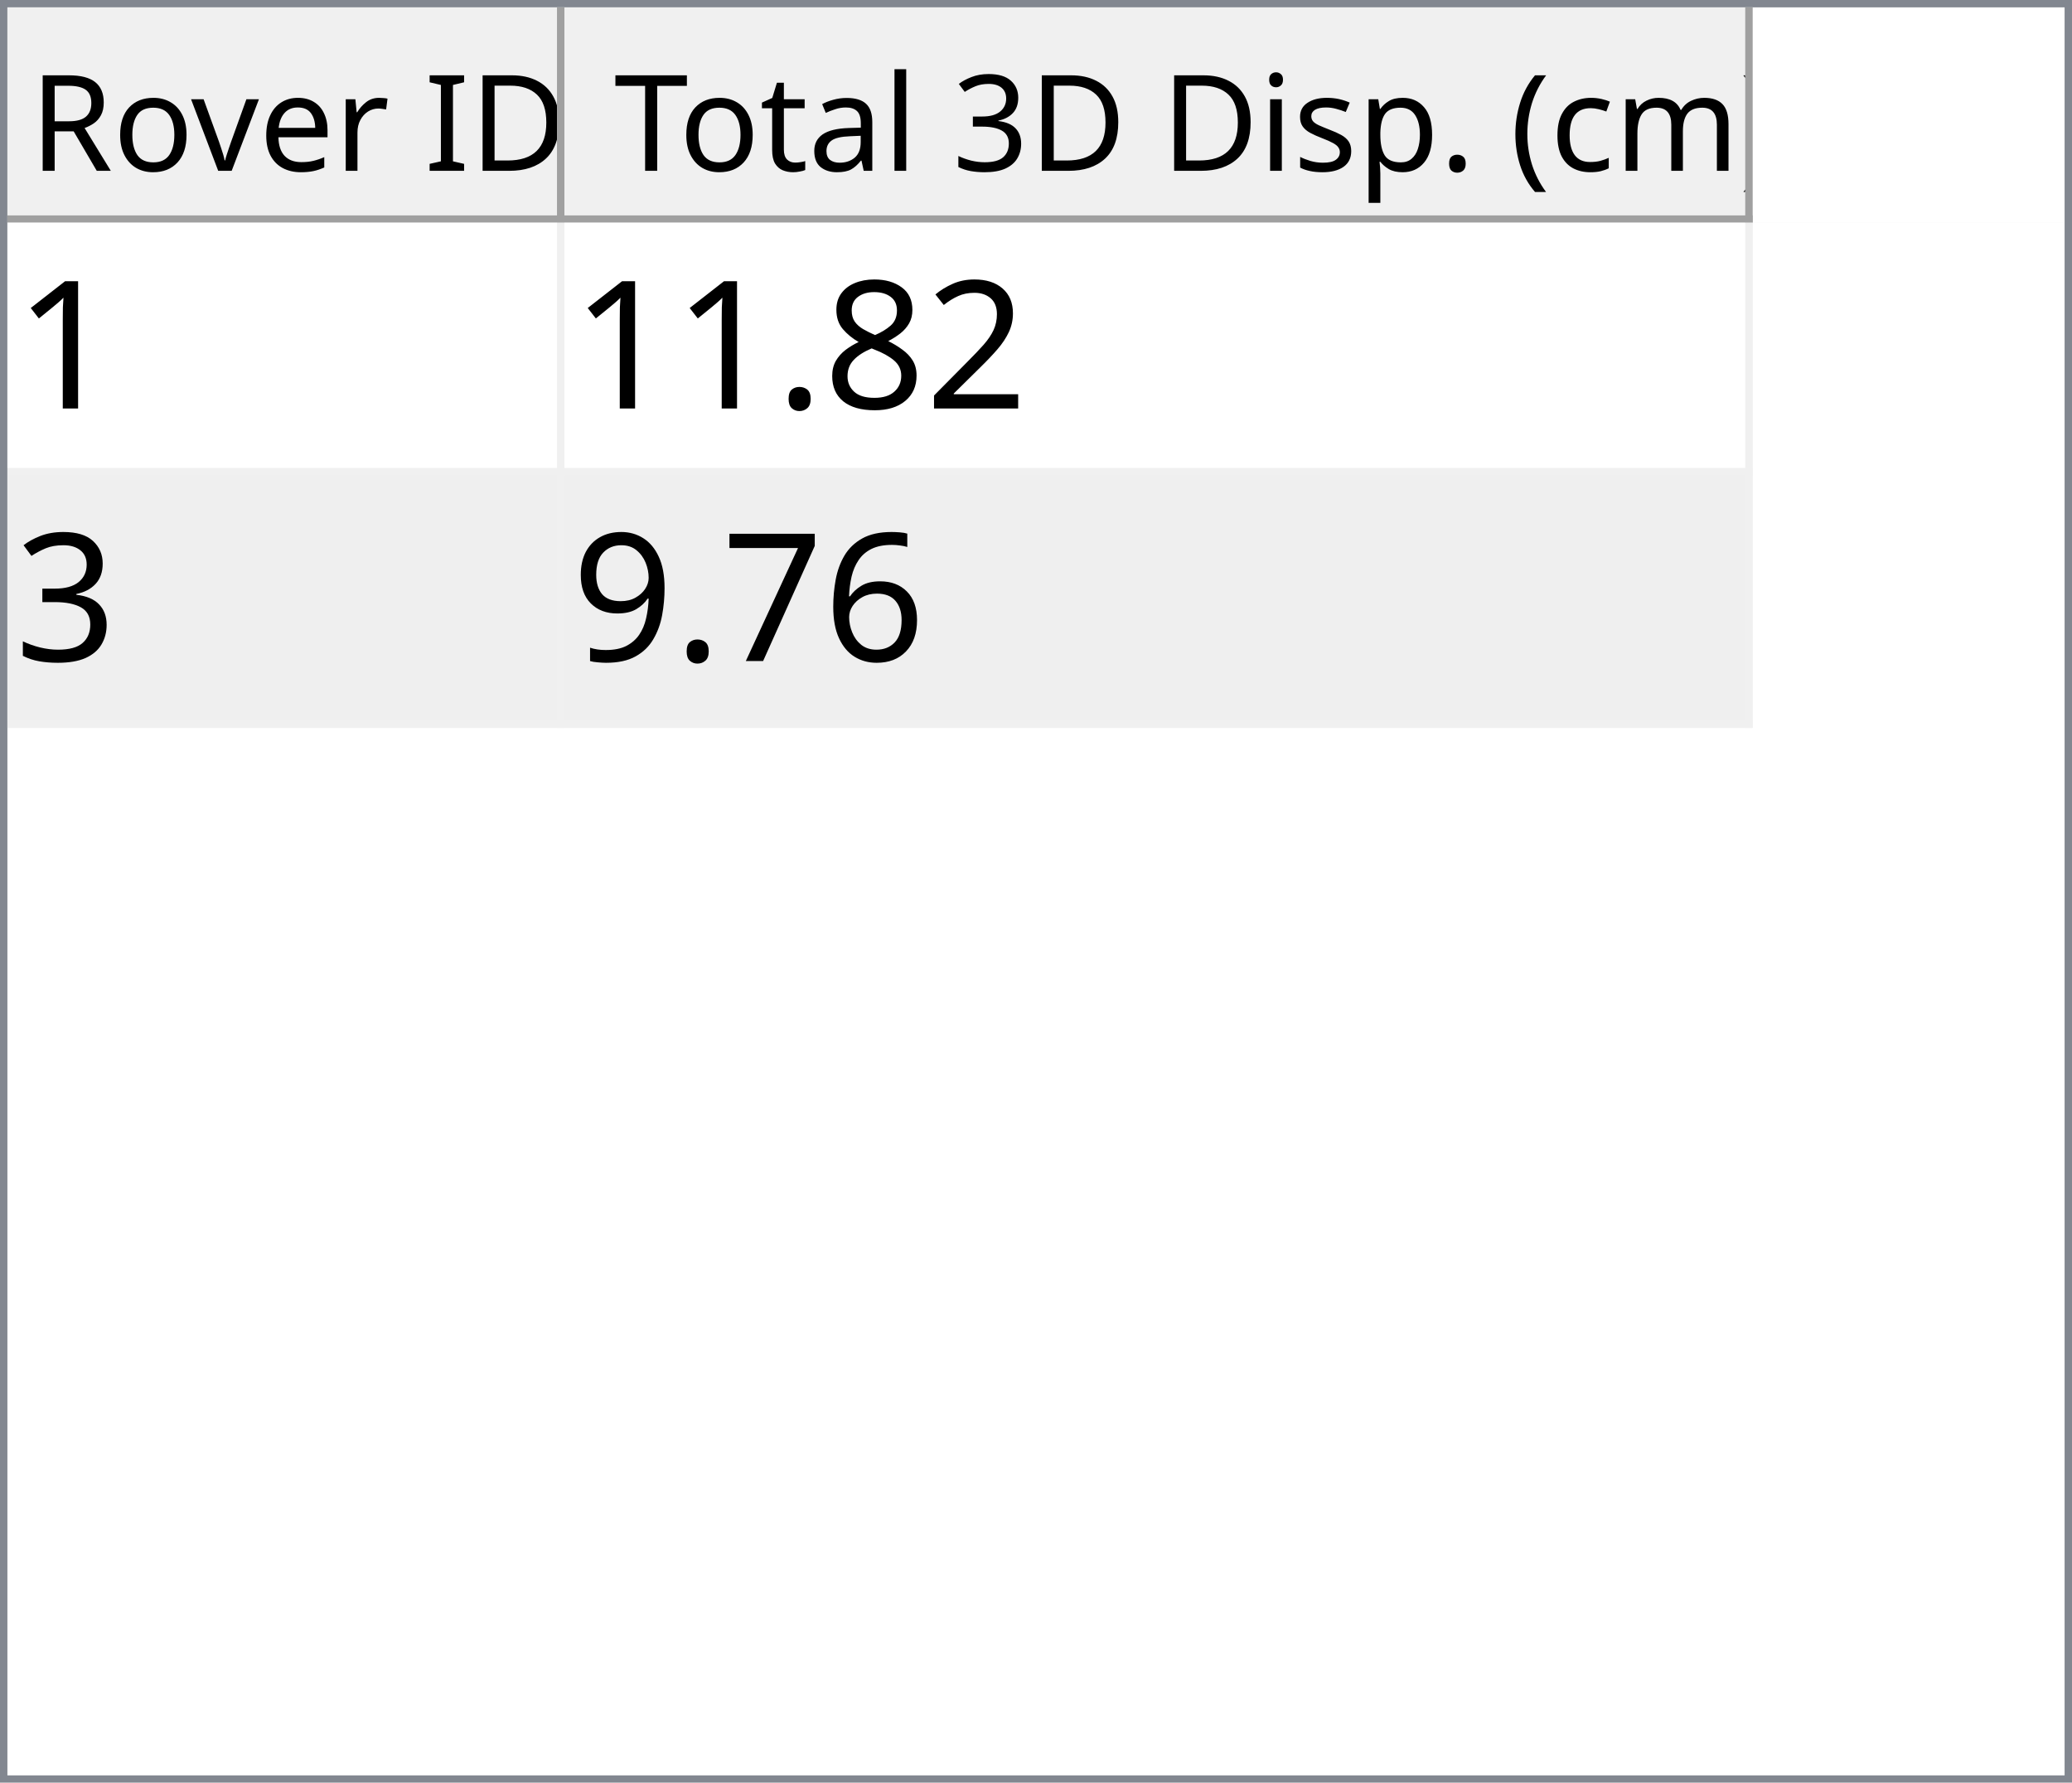
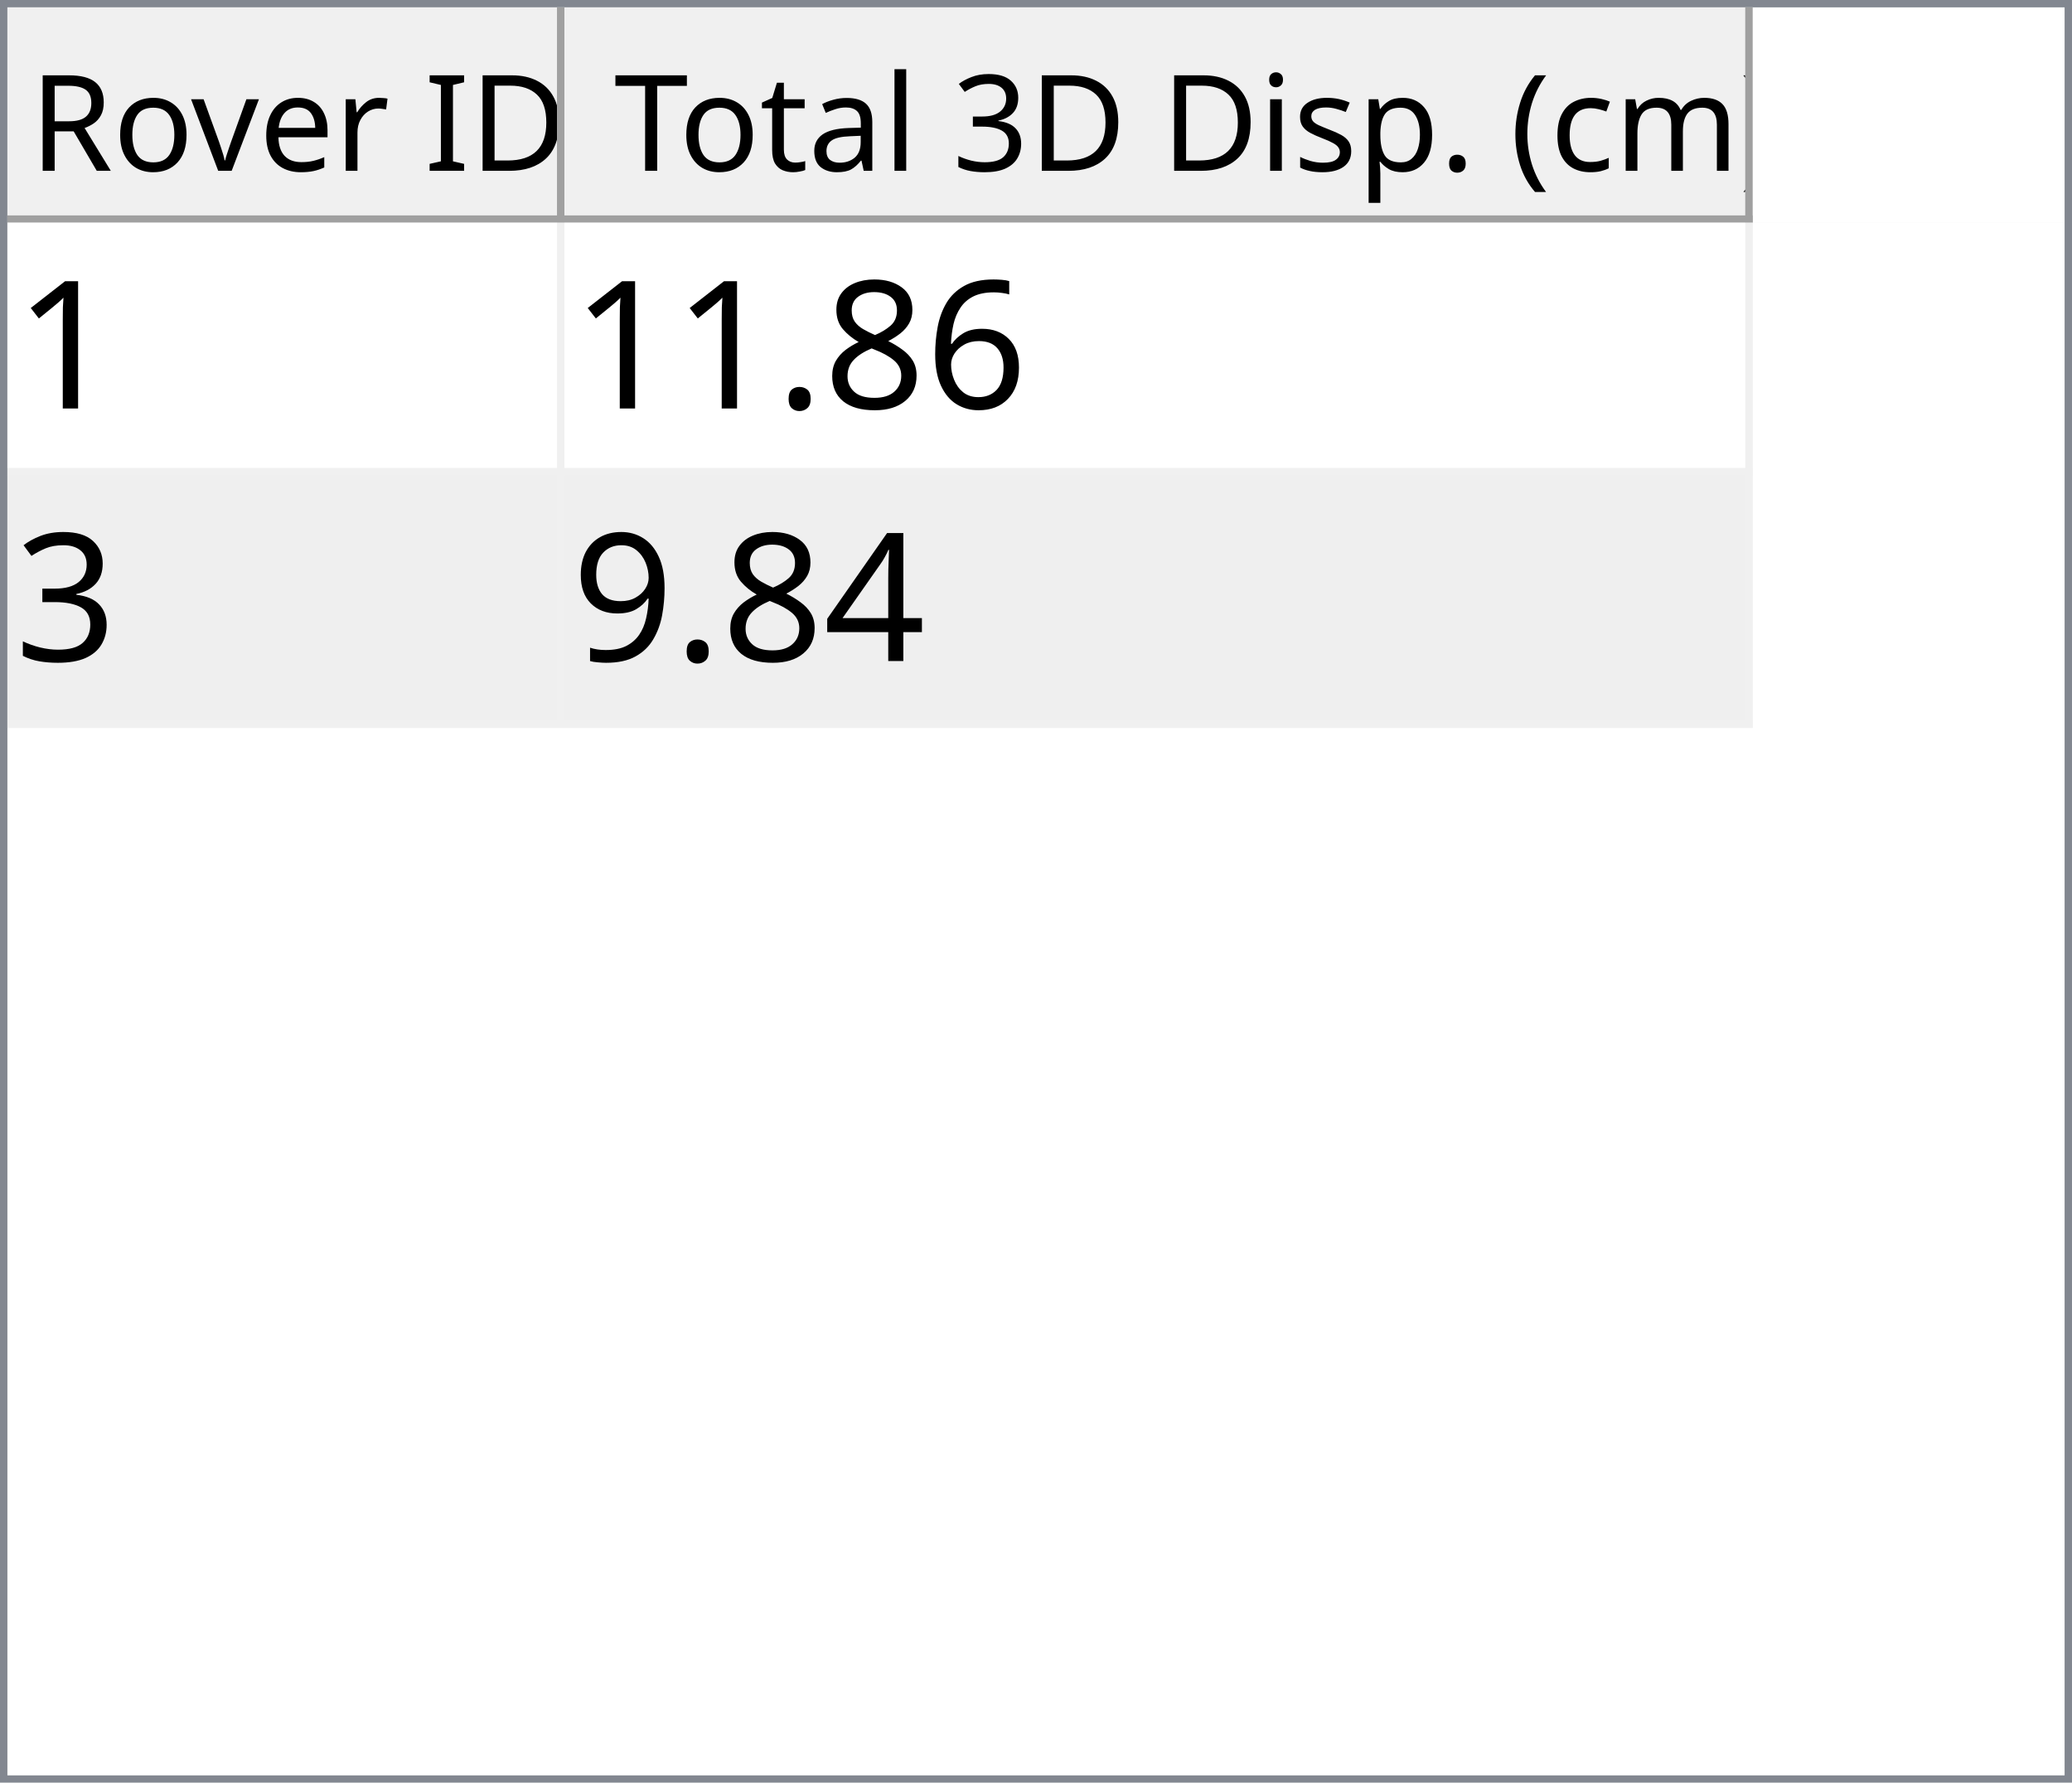
<svg xmlns="http://www.w3.org/2000/svg" style="fill-opacity:1; color-rendering:auto; color-interpolation:auto; text-rendering:auto; stroke:black; stroke-linecap:square; stroke-miterlimit:10; shape-rendering:auto; stroke-opacity:1; fill:black; stroke-dasharray:none; font-weight:normal; stroke-width:1; font-family:'Dialog'; font-style:normal; stroke-linejoin:miter; font-size:12px; stroke-dashoffset:0; image-rendering:auto;" width="279" height="240">
  <defs id="genericDefs" />
  <g>
    <defs id="defs1">
      <clipPath clipPathUnits="userSpaceOnUse" id="clipPath1">
        <path d="M0 0 L279 0 L279 240 L0 240 L0 0 Z" />
      </clipPath>
      <clipPath clipPathUnits="userSpaceOnUse" id="clipPath2">
        <path d="M0 0 L0 240 L279 240 L279 0 Z" />
      </clipPath>
      <clipPath clipPathUnits="userSpaceOnUse" id="clipPath3">
        <path d="M0 0 L0 29 L277 29 L277 0 Z" />
      </clipPath>
      <clipPath clipPathUnits="userSpaceOnUse" id="clipPath4">
        <path d="M0 0 L0 29 L75 29 L75 0 Z" />
      </clipPath>
      <clipPath clipPathUnits="userSpaceOnUse" id="clipPath5">
        <path d="M1 1 L1 28 L74 28 L74 1 Z" />
      </clipPath>
      <clipPath clipPathUnits="userSpaceOnUse" id="clipPath6">
        <path d="M0 0 L0 27 L73 27 L73 0 Z" />
      </clipPath>
      <clipPath clipPathUnits="userSpaceOnUse" id="clipPath7">
        <path d="M-0.5 -0.5 L-0.5 28.5 L74.5 28.5 L74.5 -0.5 Z" />
      </clipPath>
      <clipPath clipPathUnits="userSpaceOnUse" id="clipPath8">
        <path d="M0 0 L0 29 L160 29 L160 0 Z" />
      </clipPath>
      <clipPath clipPathUnits="userSpaceOnUse" id="clipPath9">
        <path d="M1 1 L1 28 L159 28 L159 1 Z" />
      </clipPath>
      <clipPath clipPathUnits="userSpaceOnUse" id="clipPath10">
        <path d="M0 0 L0 27 L158 27 L158 0 Z" />
      </clipPath>
      <clipPath clipPathUnits="userSpaceOnUse" id="clipPath11">
        <path d="M-0.5 -0.5 L-0.5 28.5 L159.5 28.5 L159.5 -0.5 Z" />
      </clipPath>
      <clipPath clipPathUnits="userSpaceOnUse" id="clipPath12">
        <path d="M0 0 L0 209 L277 209 L277 0 Z" />
      </clipPath>
      <clipPath clipPathUnits="userSpaceOnUse" id="clipPath13">
        <path d="M0 0 L0 68 L235 68 L235 0 Z" />
      </clipPath>
      <clipPath clipPathUnits="userSpaceOnUse" id="clipPath14">
        <path d="M-0.5 -0.5 L-0.5 67.5 L234.5 67.5 L234.5 -0.5 Z" />
      </clipPath>
      <clipPath clipPathUnits="userSpaceOnUse" id="clipPath15">
        <path d="M0 0 L0 33 L74 33 L74 0 Z" />
      </clipPath>
      <clipPath clipPathUnits="userSpaceOnUse" id="clipPath16">
        <path d="M0 0 L0 33 L159 33 L159 0 Z" />
      </clipPath>
      <font horiz-adv-x="64.551" id="font1">
        <font-face ascent="107.91" descent="25.098" units-per-em="100" style="font-style:normal; font-family:Segoe UI; font-weight:normal;" />
        <missing-glyph horiz-adv-x="64.551" d="M8.109 0 L8.109 68.266 L56.453 68.266 L56.453 0 L8.109 0 ZM15.328 7.234 L49.219 7.234 L49.219 61.031 L15.328 61.031 L15.328 7.234 Z" />
        <glyph unicode="D" horiz-adv-x="70.117" d="M9.188 0 L9.188 70.016 L28.516 70.016 Q65.531 70.016 65.531 35.891 Q65.531 19.672 55.25 9.836 Q44.969 0 27.734 0 L9.188 0 ZM17.391 62.594 L17.391 7.422 L27.828 7.422 Q41.609 7.422 49.273 14.797 Q56.938 22.172 56.938 35.688 Q56.938 62.594 28.328 62.594 L17.391 62.594 Z" />
        <glyph unicode="I" horiz-adv-x="26.611" d="M17.391 0 L9.188 0 L9.188 70.016 L17.391 70.016 L17.391 0 Z" />
        <glyph unicode=" " horiz-adv-x="27.393" d="" />
        <glyph unicode="r" horiz-adv-x="34.766" d="M34.188 41.891 Q32.078 43.5 28.125 43.5 Q23 43.5 19.555 38.672 Q16.109 33.844 16.109 25.484 L16.109 0 L8.109 0 L8.109 50 L16.109 50 L16.109 39.703 L16.312 39.703 Q18.016 44.969 21.531 47.922 Q25.047 50.875 29.391 50.875 Q32.516 50.875 34.188 50.203 L34.188 41.891 Z" />
        <glyph unicode="e" horiz-adv-x="52.295" d="M48.297 23 L12.984 23 Q13.188 14.656 17.484 10.109 Q21.781 5.562 29.297 5.562 Q37.75 5.562 44.828 11.141 L44.828 3.609 Q38.234 -1.172 27.391 -1.172 Q16.797 -1.172 10.742 5.641 Q4.688 12.453 4.688 24.812 Q4.688 36.469 11.305 43.82 Q17.922 51.172 27.734 51.172 Q37.547 51.172 42.922 44.828 Q48.297 38.484 48.297 27.203 L48.297 23 ZM40.094 29.781 Q40.047 36.719 36.75 40.578 Q33.453 44.438 27.594 44.438 Q21.922 44.438 17.969 40.383 Q14.016 36.328 13.094 29.781 L40.094 29.781 Z" />
        <glyph unicode="v" horiz-adv-x="47.9" d="M47.406 50 L27.484 0 L19.625 0 L0.688 50 L9.469 50 L22.172 13.672 Q23.578 9.672 23.922 6.688 L24.125 6.688 Q24.609 10.453 25.688 13.484 L38.969 50 L47.406 50 Z" />
        <glyph unicode="o" horiz-adv-x="58.594" d="M29 -1.172 Q17.922 -1.172 11.305 5.836 Q4.688 12.844 4.688 24.422 Q4.688 37.016 11.57 44.094 Q18.453 51.172 30.172 51.172 Q41.359 51.172 47.633 44.289 Q53.906 37.406 53.906 25.203 Q53.906 13.234 47.141 6.031 Q40.375 -1.172 29 -1.172 ZM29.594 44.438 Q21.875 44.438 17.383 39.188 Q12.891 33.938 12.891 24.703 Q12.891 15.828 17.43 10.695 Q21.969 5.562 29.594 5.562 Q37.359 5.562 41.531 10.594 Q45.703 15.625 45.703 24.906 Q45.703 34.281 41.531 39.359 Q37.359 44.438 29.594 44.438 Z" />
        <glyph unicode="R" horiz-adv-x="59.814" d="M59.375 0 L49.609 0 L37.891 19.625 Q36.281 22.359 34.766 24.289 Q33.25 26.219 31.664 27.438 Q30.078 28.656 28.25 29.219 Q26.422 29.781 24.125 29.781 L17.391 29.781 L17.391 0 L9.188 0 L9.188 70.016 L30.078 70.016 Q34.672 70.016 38.555 68.867 Q42.438 67.719 45.289 65.375 Q48.141 63.031 49.758 59.547 Q51.375 56.062 51.375 51.375 Q51.375 47.703 50.273 44.656 Q49.172 41.609 47.148 39.211 Q45.125 36.812 42.266 35.133 Q39.406 33.453 35.844 32.516 L35.844 32.328 Q37.594 31.547 38.891 30.547 Q40.188 29.547 41.359 28.18 Q42.531 26.812 43.68 25.078 Q44.828 23.344 46.234 21.047 L59.375 0 ZM17.391 62.594 L17.391 37.203 L28.516 37.203 Q31.594 37.203 34.203 38.133 Q36.812 39.062 38.719 40.797 Q40.625 42.531 41.703 45.047 Q42.781 47.562 42.781 50.688 Q42.781 56.297 39.141 59.445 Q35.5 62.594 28.609 62.594 L17.391 62.594 Z" />
        <glyph unicode=")" horiz-adv-x="30.176" d="M8.297 -15.922 L1.172 -15.922 Q16.406 2.344 16.406 26.812 Q16.406 51.469 1.078 70.016 L8.297 70.016 Q23.531 52.156 23.531 26.703 Q23.531 1.375 8.297 -15.922 Z" />
        <glyph unicode="m" horiz-adv-x="86.133" d="M79.109 0 L71.094 0 L71.094 28.719 Q71.094 37.016 68.531 40.727 Q65.969 44.438 59.906 44.438 Q54.781 44.438 51.195 39.75 Q47.609 35.062 47.609 28.516 L47.609 0 L39.594 0 L39.594 29.688 Q39.594 44.438 28.219 44.438 Q22.953 44.438 19.531 40.016 Q16.109 35.594 16.109 28.516 L16.109 0 L8.109 0 L8.109 50 L16.109 50 L16.109 42.094 L16.312 42.094 Q21.625 51.172 31.844 51.172 Q36.969 51.172 40.773 48.312 Q44.578 45.453 46 40.828 Q51.562 51.172 62.594 51.172 Q79.109 51.172 79.109 30.812 L79.109 0 Z" />
        <glyph unicode="c" horiz-adv-x="46.191" d="M42.188 2.297 Q36.422 -1.172 28.516 -1.172 Q17.828 -1.172 11.258 5.789 Q4.688 12.75 4.688 23.828 Q4.688 36.188 11.766 43.68 Q18.844 51.172 30.672 51.172 Q37.25 51.172 42.281 48.734 L42.281 40.531 Q36.719 44.438 30.375 44.438 Q22.703 44.438 17.797 38.945 Q12.891 33.453 12.891 24.516 Q12.891 15.719 17.508 10.641 Q22.125 5.562 29.891 5.562 Q36.422 5.562 42.188 9.906 L42.188 2.297 Z" />
        <glyph unicode="(" horiz-adv-x="30.176" d="M29.109 -15.922 L21.969 -15.922 Q6.844 1.375 6.844 26.703 Q6.844 52.156 21.969 70.016 L29.203 70.016 Q13.875 51.469 13.875 26.812 Q13.875 2.344 29.109 -15.922 Z" />
        <glyph unicode="." horiz-adv-x="21.68" d="M10.891 -1.078 Q8.641 -1.078 7.055 0.539 Q5.469 2.156 5.469 4.391 Q5.469 6.641 7.055 8.273 Q8.641 9.906 10.891 9.906 Q13.188 9.906 14.797 8.273 Q16.406 6.641 16.406 4.391 Q16.406 2.156 14.797 0.539 Q13.188 -1.078 10.891 -1.078 Z" />
        <glyph unicode="p" horiz-adv-x="58.789" d="M16.312 7.234 L16.109 7.234 L16.109 -23 L8.109 -23 L8.109 50 L16.109 50 L16.109 41.219 L16.312 41.219 Q22.219 51.172 33.594 51.172 Q43.266 51.172 48.688 44.461 Q54.109 37.75 54.109 26.469 Q54.109 13.922 48 6.375 Q41.891 -1.172 31.297 -1.172 Q21.578 -1.172 16.312 7.234 ZM16.109 27.391 L16.109 20.406 Q16.109 14.203 20.141 9.883 Q24.172 5.562 30.375 5.562 Q37.641 5.562 41.773 11.133 Q45.906 16.703 45.906 26.609 Q45.906 34.969 42.047 39.703 Q38.188 44.438 31.594 44.438 Q24.609 44.438 20.359 39.578 Q16.109 34.719 16.109 27.391 Z" />
        <glyph unicode="s" horiz-adv-x="42.432" d="M5.078 1.812 L5.078 10.406 Q11.625 5.562 19.484 5.562 Q30.031 5.562 30.031 12.594 Q30.031 14.594 29.125 15.992 Q28.219 17.391 26.68 18.461 Q25.141 19.531 23.07 20.383 Q21 21.234 18.609 22.172 Q15.281 23.484 12.766 24.828 Q10.25 26.172 8.57 27.859 Q6.891 29.547 6.031 31.695 Q5.172 33.844 5.172 36.719 Q5.172 40.234 6.789 42.945 Q8.406 45.656 11.086 47.484 Q13.766 49.312 17.211 50.242 Q20.656 51.172 24.312 51.172 Q30.812 51.172 35.938 48.922 L35.938 40.828 Q30.422 44.438 23.25 44.438 Q21 44.438 19.195 43.922 Q17.391 43.406 16.094 42.477 Q14.797 41.547 14.086 40.258 Q13.375 38.969 13.375 37.406 Q13.375 35.453 14.086 34.133 Q14.797 32.812 16.164 31.789 Q17.531 30.766 19.484 29.938 Q21.438 29.109 23.922 28.125 Q27.25 26.859 29.883 25.516 Q32.516 24.172 34.375 22.484 Q36.234 20.797 37.234 18.602 Q38.234 16.406 38.234 13.375 Q38.234 9.672 36.602 6.938 Q34.969 4.203 32.234 2.398 Q29.5 0.594 25.93 -0.289 Q22.359 -1.172 18.453 -1.172 Q10.75 -1.172 5.078 1.812 Z" />
        <glyph unicode="i" horiz-adv-x="24.219" d="M12.203 62.703 Q10.062 62.703 8.547 64.164 Q7.031 65.625 7.031 67.875 Q7.031 70.125 8.547 71.609 Q10.062 73.094 12.203 73.094 Q14.406 73.094 15.945 71.609 Q17.484 70.125 17.484 67.875 Q17.484 65.719 15.945 64.211 Q14.406 62.703 12.203 62.703 ZM16.109 0 L8.109 0 L8.109 50 L16.109 50 L16.109 0 Z" />
        <glyph unicode="3" horiz-adv-x="53.906" d="M46.531 19.828 Q46.531 15.094 44.75 11.211 Q42.969 7.328 39.719 4.57 Q36.469 1.812 31.93 0.297 Q27.391 -1.219 21.922 -1.219 Q11.922 -1.219 6 2.594 L6 11.188 Q13.094 5.609 22.219 5.609 Q25.875 5.609 28.828 6.539 Q31.781 7.469 33.906 9.227 Q36.031 10.984 37.18 13.477 Q38.328 15.969 38.328 19.094 Q38.328 32.812 18.797 32.812 L12.984 32.812 L12.984 39.594 L18.5 39.594 Q35.797 39.594 35.797 52.484 Q35.797 64.406 22.609 64.406 Q15.188 64.406 8.688 59.422 L8.688 67.188 Q15.375 71.188 24.609 71.188 Q29 71.188 32.57 69.969 Q36.141 68.75 38.68 66.555 Q41.219 64.359 42.609 61.281 Q44 58.203 44 54.5 Q44 40.672 30.031 36.719 L30.031 36.531 Q33.594 36.141 36.625 34.797 Q39.656 33.453 41.852 31.305 Q44.047 29.156 45.289 26.25 Q46.531 23.344 46.531 19.828 Z" />
        <glyph unicode="l" horiz-adv-x="24.219" d="M16.109 0 L8.109 0 L8.109 74.031 L16.109 74.031 L16.109 0 Z" />
        <glyph unicode="a" horiz-adv-x="50.879" d="M43.891 0 L35.891 0 L35.891 7.812 L35.688 7.812 Q30.469 -1.172 20.312 -1.172 Q12.844 -1.172 8.617 2.781 Q4.391 6.734 4.391 13.281 Q4.391 27.297 20.906 29.594 L35.891 31.688 Q35.891 44.438 25.594 44.438 Q16.547 44.438 9.281 38.281 L9.281 46.484 Q16.656 51.172 26.266 51.172 Q43.891 51.172 43.891 32.516 L43.891 0 ZM35.891 25.297 L23.828 23.641 Q18.266 22.859 15.43 20.875 Q12.594 18.891 12.594 13.875 Q12.594 10.203 15.211 7.883 Q17.828 5.562 22.172 5.562 Q28.125 5.562 32.008 9.742 Q35.891 13.922 35.891 20.312 L35.891 25.297 Z" />
        <glyph unicode="t" horiz-adv-x="33.887" d="M31.297 0.484 Q28.469 -1.078 23.828 -1.078 Q10.688 -1.078 10.688 13.578 L10.688 43.172 L2.094 43.172 L2.094 50 L10.688 50 L10.688 62.203 L18.703 64.797 L18.703 50 L31.297 50 L31.297 43.172 L18.703 43.172 L18.703 14.984 Q18.703 9.969 20.414 7.82 Q22.125 5.672 26.078 5.672 Q29.109 5.672 31.297 7.328 L31.297 0.484 Z" />
        <glyph unicode="T" horiz-adv-x="52.393" d="M50.594 62.594 L30.375 62.594 L30.375 0 L22.172 0 L22.172 62.594 L2 62.594 L2 70.016 L50.594 70.016 L50.594 62.594 Z" />
      </font>
      <font horiz-adv-x="75.0" id="font2">
        <font-face ascent="100.537" descent="21.973" units-per-em="100" style="font-style:normal; font-family:sans-serif; font-weight:normal;" />
        <missing-glyph horiz-adv-x="75.0" d="M12.5 0 L12.5 62.5 L62.5 62.5 L62.5 0 L12.5 0 ZM14.062 1.562 L60.938 1.562 L60.938 60.938 L14.062 60.938 L14.062 1.562 Z" />
        <glyph unicode="1" horiz-adv-x="55.615" d="M37.25 0 L28.469 0 L28.469 56 Q25.297 52.984 20.141 49.953 Q14.984 46.922 10.891 45.406 L10.891 53.906 Q18.266 57.375 23.781 62.305 Q29.297 67.234 31.594 71.875 L37.25 71.875 L37.25 0 Z" />
-         <glyph unicode="2" horiz-adv-x="55.615" d="M50.344 8.453 L50.344 0 L3.031 0 Q2.938 3.172 4.047 6.109 Q5.859 10.938 9.836 15.625 Q13.812 20.312 21.344 26.469 Q33.016 36.031 37.117 41.625 Q41.219 47.219 41.219 52.203 Q41.219 57.422 37.477 61.008 Q33.734 64.594 27.734 64.594 Q21.391 64.594 17.578 60.789 Q13.766 56.984 13.719 50.25 L4.688 51.172 Q5.609 61.281 11.664 66.578 Q17.719 71.875 27.938 71.875 Q38.234 71.875 44.242 66.164 Q50.25 60.453 50.25 52 Q50.25 47.703 48.492 43.555 Q46.734 39.406 42.656 34.812 Q38.578 30.219 29.109 22.219 Q21.188 15.578 18.945 13.211 Q16.703 10.844 15.234 8.453 L50.344 8.453 Z" />
+         <glyph unicode="6" horiz-adv-x="55.615" d="M49.75 54.047 L41.016 53.375 Q39.844 58.547 37.703 60.891 Q34.125 64.656 28.906 64.656 Q24.703 64.656 21.531 62.312 Q17.391 59.281 14.992 53.469 Q12.594 47.656 12.5 36.922 Q15.672 41.75 20.266 44.094 Q24.859 46.438 29.891 46.438 Q38.672 46.438 44.852 39.969 Q51.031 33.5 51.031 23.25 Q51.031 16.5 48.125 10.719 Q45.219 4.938 40.141 1.859 Q35.062 -1.219 28.609 -1.219 Q17.625 -1.219 10.695 6.859 Q3.766 14.938 3.766 33.5 Q3.766 54.25 11.422 63.672 Q18.109 71.875 29.438 71.875 Q37.891 71.875 43.289 67.141 Q48.688 62.406 49.75 54.047 ZM13.875 23.188 Q13.875 18.656 15.797 14.508 Q17.719 10.359 21.188 8.18 Q24.656 6 28.469 6 Q34.031 6 38.039 10.492 Q42.047 14.984 42.047 22.703 Q42.047 30.125 38.086 34.398 Q34.125 38.672 28.125 38.672 Q22.172 38.672 18.023 34.398 Q13.875 30.125 13.875 23.188 Z" />
        <glyph unicode="8" horiz-adv-x="55.615" d="M17.672 38.812 Q12.203 40.828 9.57 44.539 Q6.938 48.25 6.938 53.422 Q6.938 61.234 12.555 66.555 Q18.172 71.875 27.484 71.875 Q36.859 71.875 42.578 66.43 Q48.297 60.984 48.297 53.172 Q48.297 48.188 45.68 44.508 Q43.062 40.828 37.75 38.812 Q44.344 36.672 47.781 31.883 Q51.219 27.094 51.219 20.453 Q51.219 11.281 44.727 5.031 Q38.234 -1.219 27.641 -1.219 Q17.047 -1.219 10.547 5.055 Q4.047 11.328 4.047 20.703 Q4.047 27.688 7.594 32.398 Q11.141 37.109 17.672 38.812 ZM15.922 53.719 Q15.922 48.641 19.195 45.414 Q22.469 42.188 27.688 42.188 Q32.766 42.188 36.016 45.383 Q39.266 48.578 39.266 53.219 Q39.266 58.062 35.914 61.359 Q32.562 64.656 27.594 64.656 Q22.562 64.656 19.242 61.43 Q15.922 58.203 15.922 53.719 ZM13.094 20.656 Q13.094 16.891 14.875 13.375 Q16.656 9.859 20.172 7.93 Q23.688 6 27.734 6 Q34.031 6 38.133 10.055 Q42.234 14.109 42.234 20.359 Q42.234 26.703 38.016 30.859 Q33.797 35.016 27.438 35.016 Q21.234 35.016 17.164 30.914 Q13.094 26.812 13.094 20.656 Z" />
        <glyph unicode="." horiz-adv-x="27.783" d="M9.078 0 L9.078 10.016 L19.094 10.016 L19.094 0 L9.078 0 Z" />
        <glyph unicode="3" horiz-adv-x="55.615" d="M4.203 18.891 L12.984 20.062 Q14.5 12.594 18.141 9.297 Q21.781 6 27 6 Q33.203 6 37.477 10.297 Q41.75 14.594 41.75 20.953 Q41.75 27 37.797 30.93 Q33.844 34.859 27.734 34.859 Q25.25 34.859 21.531 33.891 L22.516 41.609 Q23.391 41.5 23.922 41.5 Q29.547 41.5 34.039 44.43 Q38.531 47.359 38.531 53.469 Q38.531 58.297 35.258 61.477 Q31.984 64.656 26.812 64.656 Q21.688 64.656 18.266 61.43 Q14.844 58.203 13.875 51.766 L5.078 53.328 Q6.688 62.156 12.398 67.016 Q18.109 71.875 26.609 71.875 Q32.469 71.875 37.398 69.359 Q42.328 66.844 44.945 62.5 Q47.562 58.156 47.562 53.266 Q47.562 48.641 45.07 44.828 Q42.578 41.016 37.703 38.766 Q44.047 37.312 47.562 32.695 Q51.078 28.078 51.078 21.141 Q51.078 11.766 44.242 5.25 Q37.406 -1.266 26.953 -1.266 Q17.531 -1.266 11.305 4.352 Q5.078 9.969 4.203 18.891 Z" />
-         <glyph unicode="6" horiz-adv-x="55.615" d="M49.75 54.047 L41.016 53.375 Q39.844 58.547 37.703 60.891 Q34.125 64.656 28.906 64.656 Q24.703 64.656 21.531 62.312 Q17.391 59.281 14.992 53.469 Q12.594 47.656 12.5 36.922 Q15.672 41.75 20.266 44.094 Q24.859 46.438 29.891 46.438 Q38.672 46.438 44.852 39.969 Q51.031 33.5 51.031 23.25 Q51.031 16.5 48.125 10.719 Q45.219 4.938 40.141 1.859 Q35.062 -1.219 28.609 -1.219 Q17.625 -1.219 10.695 6.859 Q3.766 14.938 3.766 33.5 Q3.766 54.25 11.422 63.672 Q18.109 71.875 29.438 71.875 Q37.891 71.875 43.289 67.141 Q48.688 62.406 49.75 54.047 ZM13.875 23.188 Q13.875 18.656 15.797 14.508 Q17.719 10.359 21.188 8.18 Q24.656 6 28.469 6 Q34.031 6 38.039 10.492 Q42.047 14.984 42.047 22.703 Q42.047 30.125 38.086 34.398 Q34.125 38.672 28.125 38.672 Q22.172 38.672 18.023 34.398 Q13.875 30.125 13.875 23.188 Z" />
-         <glyph unicode="7" horiz-adv-x="55.615" d="M4.734 62.203 L4.734 70.656 L51.078 70.656 L51.078 63.812 Q44.234 56.547 37.523 44.484 Q30.812 32.422 27.156 19.672 Q24.516 10.688 23.781 0 L14.75 0 Q14.891 8.453 18.062 20.414 Q21.234 32.375 27.172 43.484 Q33.109 54.594 39.797 62.203 L4.734 62.203 Z" />
+         <glyph unicode="4" horiz-adv-x="55.615" d="M32.328 0 L32.328 17.141 L1.266 17.141 L1.266 25.203 L33.938 71.578 L41.109 71.578 L41.109 25.203 L50.781 25.203 L50.781 17.141 L41.109 17.141 L41.109 0 L32.328 0 ZM32.328 25.203 L32.328 57.469 L9.906 25.203 L32.328 25.203 Z" />
        <glyph unicode="9" horiz-adv-x="55.615" d="M5.469 16.547 L13.922 17.328 Q14.984 11.375 18.016 8.688 Q21.047 6 25.781 6 Q29.828 6 32.883 7.859 Q35.938 9.719 37.891 12.82 Q39.844 15.922 41.164 21.195 Q42.484 26.469 42.484 31.938 Q42.484 32.516 42.438 33.688 Q39.797 29.5 35.234 26.883 Q30.672 24.266 25.344 24.266 Q16.453 24.266 10.305 30.711 Q4.156 37.156 4.156 47.703 Q4.156 58.594 10.578 65.234 Q17 71.875 26.656 71.875 Q33.641 71.875 39.43 68.117 Q45.219 64.359 48.219 57.398 Q51.219 50.438 51.219 37.25 Q51.219 23.531 48.242 15.406 Q45.266 7.281 39.383 3.031 Q33.5 -1.219 25.594 -1.219 Q17.188 -1.219 11.867 3.445 Q6.547 8.109 5.469 16.547 ZM41.453 48.141 Q41.453 55.719 37.43 60.156 Q33.406 64.594 27.734 64.594 Q21.875 64.594 17.531 59.812 Q13.188 55.031 13.188 47.406 Q13.188 40.578 17.312 36.305 Q21.438 32.031 27.484 32.031 Q33.594 32.031 37.523 36.305 Q41.453 40.578 41.453 48.141 Z" />
      </font>
    </defs>
    <g style="fill:white; stroke:white;">
      <rect x="0" y="0" width="279" style="clip-path:url(#clipPath1); stroke:none;" height="240" />
    </g>
    <g style="fill:white; text-rendering:optimizeSpeed; color-rendering:optimizeSpeed; image-rendering:optimizeSpeed; shape-rendering:crispEdges; stroke:white; color-interpolation:sRGB;">
      <rect x="0" width="279" height="240" y="0" style="stroke:none;" />
      <path style="stroke:none;" d="M0 240 L279 240 L279 0 L0 0 Z" />
    </g>
    <g style="fill:rgb(240,240,240); font-size:18px; font-family:'Segoe UI'; stroke:rgb(240,240,240);">
      <rect x="0" y="0" width="279" style="clip-path:url(#clipPath2); stroke:none;" height="240" />
    </g>
    <g style="fill:rgb(130,135,144); font-size:18px; font-family:'Segoe UI'; stroke:rgb(130,135,144);">
      <path d="M0 0 L279 0 L279 240 L0 240 L0 0 ZM1 1 L278 1 L278 239 L1 239 L1 1 Z" style="fill-rule:evenodd; clip-path:url(#clipPath2); stroke:none;" />
    </g>
    <g style="fill:white; font-size:18px; font-family:'Segoe UI'; stroke:white;" transform="translate(1,1)">
      <rect x="0" y="0" width="277" style="clip-path:url(#clipPath3); stroke:none;" height="29" />
    </g>
    <g style="fill:rgb(240,240,240); font-size:18px; font-family:'Segoe UI'; stroke:rgb(240,240,240);" transform="translate(1,1)">
      <rect x="0" y="0" width="75" style="clip-path:url(#clipPath4); stroke:none;" height="29" />
    </g>
    <g style="font-family:'Segoe UI'; font-size:18px;" transform="translate(2,2)">
      <text x="2" xml:space="preserve" y="21" style="clip-path:url(#clipPath6); stroke:none;">Rover ID</text>
    </g>
    <g transform="translate(1.5,1.5)" style="fill:rgb(160,160,160); font-size:18px; font-family:'Segoe UI'; stroke:rgb(160,160,160); stroke-linejoin:bevel;">
      <line x1="74" x2="74" y1="0" style="fill:none; clip-path:url(#clipPath7);" y2="28" />
    </g>
    <g transform="matrix(1,0,0,1,1,1) translate(0.5,0.5)" style="fill:rgb(160,160,160); font-size:18px; font-family:'Segoe UI'; stroke:rgb(160,160,160); stroke-linejoin:bevel;">
      <line x1="0" x2="74" y1="28" style="fill:none; clip-path:url(#clipPath7);" y2="28" />
    </g>
    <g style="fill:rgb(240,240,240); font-size:18px; font-family:'Segoe UI'; stroke:rgb(240,240,240);" transform="translate(76,1)">
      <rect x="0" y="0" width="160" style="clip-path:url(#clipPath8); stroke:none;" height="29" />
    </g>
    <g style="font-family:'Segoe UI'; font-size:18px;" transform="translate(77,2)">
      <text x="1" xml:space="preserve" y="21" style="clip-path:url(#clipPath10); stroke:none;"> Total 3D Disp. (cm)</text>
    </g>
    <g transform="translate(76.5,1.5)" style="fill:rgb(160,160,160); font-size:18px; font-family:'Segoe UI'; stroke:rgb(160,160,160); stroke-linejoin:bevel;">
      <line x1="159" x2="159" y1="0" style="fill:none; clip-path:url(#clipPath11);" y2="28" />
    </g>
    <g transform="matrix(1,0,0,1,76,1) translate(0.5,0.5)" style="fill:rgb(160,160,160); font-size:18px; font-family:'Segoe UI'; stroke:rgb(160,160,160); stroke-linejoin:bevel;">
      <line x1="0" x2="159" y1="28" style="fill:none; clip-path:url(#clipPath11);" y2="28" />
    </g>
    <g style="fill:white; font-size:18px; font-family:'Segoe UI'; stroke:white;" transform="translate(1,30)">
      <rect x="0" y="0" width="277" style="clip-path:url(#clipPath12); stroke:none;" height="209" />
    </g>
    <g style="fill:rgb(240,240,240); font-size:24px; font-family:sans-serif; stroke:rgb(240,240,240);" transform="translate(1,30)">
      <rect x="0" y="0" width="235" style="clip-path:url(#clipPath13); stroke:none;" height="68" />
      <line transform="translate(0.5,0.5)" x1="0" x2="234" y1="33" style="clip-path:url(#clipPath14); fill:none; stroke-linejoin:bevel;" y2="33" />
    </g>
    <g transform="matrix(1,0,0,1,1,30) translate(0.5,0.5)" style="fill:rgb(240,240,240); font-size:24px; font-family:sans-serif; stroke:rgb(240,240,240); stroke-linejoin:bevel;">
      <line x1="0" x2="234" y1="67" style="fill:none; clip-path:url(#clipPath14);" y2="67" />
    </g>
    <g transform="matrix(1,0,0,1,1,30) translate(0.5,0.5)" style="fill:rgb(240,240,240); font-size:24px; font-family:sans-serif; stroke:rgb(240,240,240); stroke-linejoin:bevel;">
      <line x1="74" x2="74" y1="0" style="fill:none; clip-path:url(#clipPath14);" y2="67" />
    </g>
    <g transform="matrix(1,0,0,1,1,30) translate(0.5,0.5)" style="fill:rgb(240,240,240); font-size:24px; font-family:sans-serif; stroke:rgb(240,240,240); stroke-linejoin:bevel;">
      <line x1="234" x2="234" y1="0" style="fill:none; clip-path:url(#clipPath14);" y2="67" />
    </g>
    <g style="fill:white; font-size:24px; font-family:sans-serif; stroke:white;" transform="matrix(1,0,0,1,1,30)">
      <rect x="0" y="0" width="74" style="clip-path:url(#clipPath15); stroke:none;" height="33" />
      <text x="1" y="25" style="fill:black; clip-path:url(#clipPath15); stroke:none;" xml:space="preserve">1</text>
    </g>
    <g style="fill:white; font-size:24px; font-family:sans-serif; stroke:white;" transform="matrix(1,0,0,1,1,30) translate(75,0)">
      <rect x="0" y="0" width="159" style="clip-path:url(#clipPath16); stroke:none;" height="33" />
-       <text x="1" y="25" style="fill:black; clip-path:url(#clipPath16); stroke:none;" xml:space="preserve">11.82</text>
+       <text x="1" y="25" style="fill:black; clip-path:url(#clipPath16); stroke:none;" xml:space="preserve">11.86</text>
    </g>
    <g style="fill:rgb(239,239,239); font-size:24px; font-family:sans-serif; stroke:rgb(239,239,239);" transform="matrix(1,0,0,1,1,30) translate(0,34)">
      <rect x="0" y="0" width="74" style="clip-path:url(#clipPath15); stroke:none;" height="33" />
      <text x="1" y="25" style="fill:black; clip-path:url(#clipPath15); stroke:none;" xml:space="preserve">3</text>
    </g>
    <g style="fill:rgb(239,239,239); font-size:24px; font-family:sans-serif; stroke:rgb(239,239,239);" transform="matrix(1,0,0,1,1,30) translate(75,34)">
      <rect x="0" y="0" width="159" style="clip-path:url(#clipPath16); stroke:none;" height="33" />
-       <text x="1" y="25" style="fill:black; clip-path:url(#clipPath16); stroke:none;" xml:space="preserve">9.76</text>
+       <text x="1" y="25" style="fill:black; clip-path:url(#clipPath16); stroke:none;" xml:space="preserve">9.84</text>
    </g>
  </g>
</svg>
